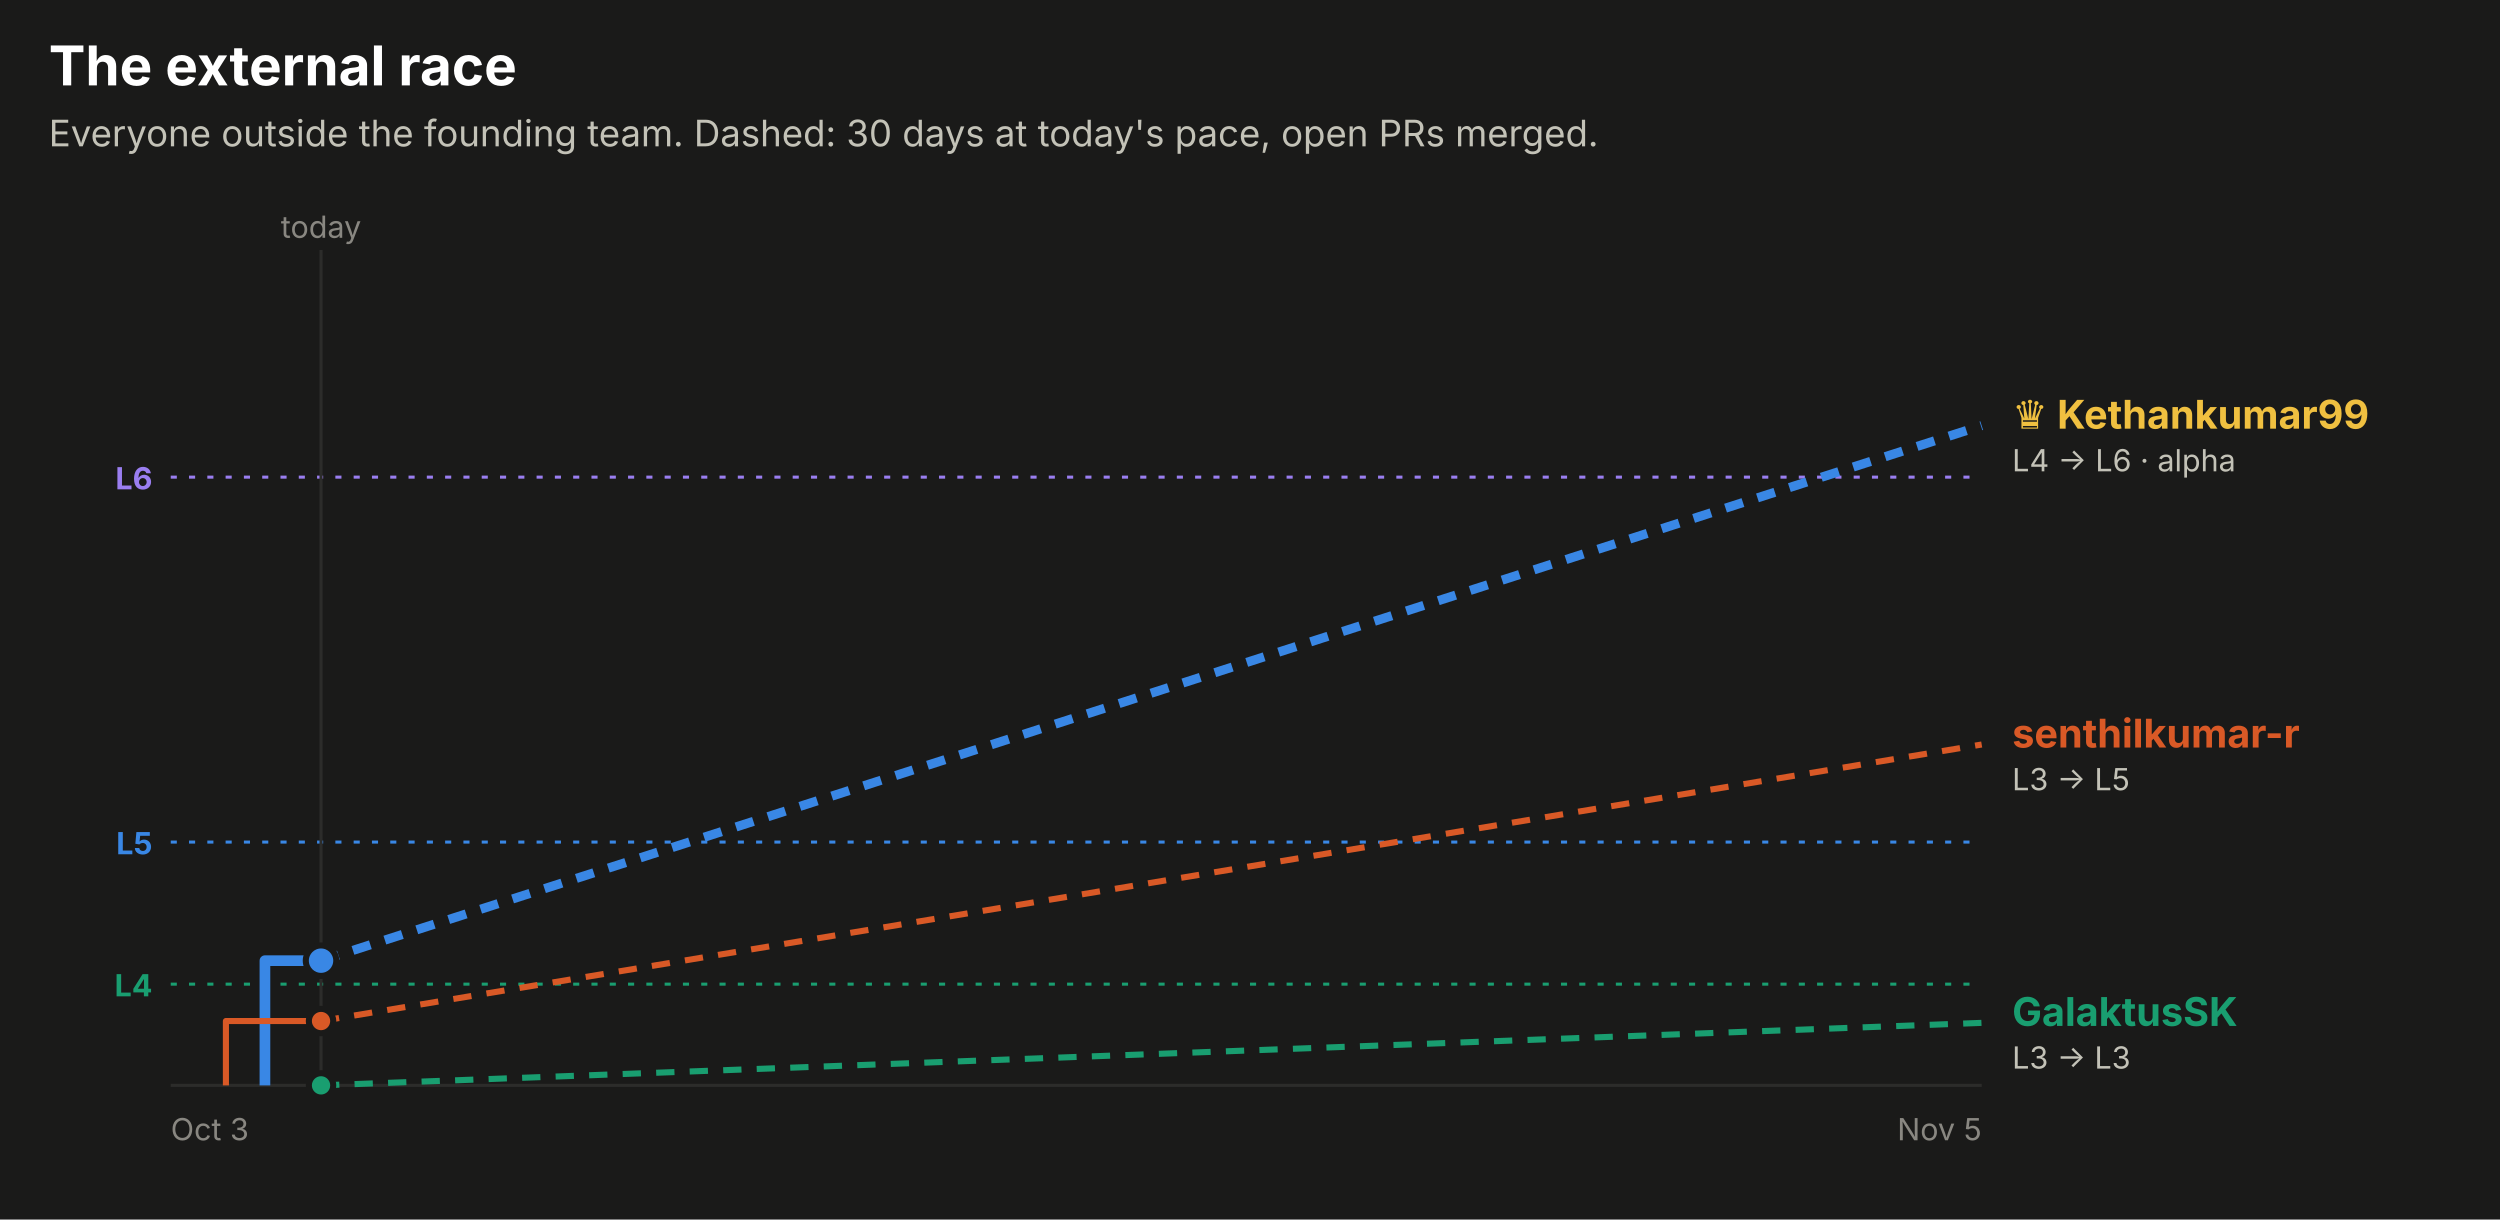
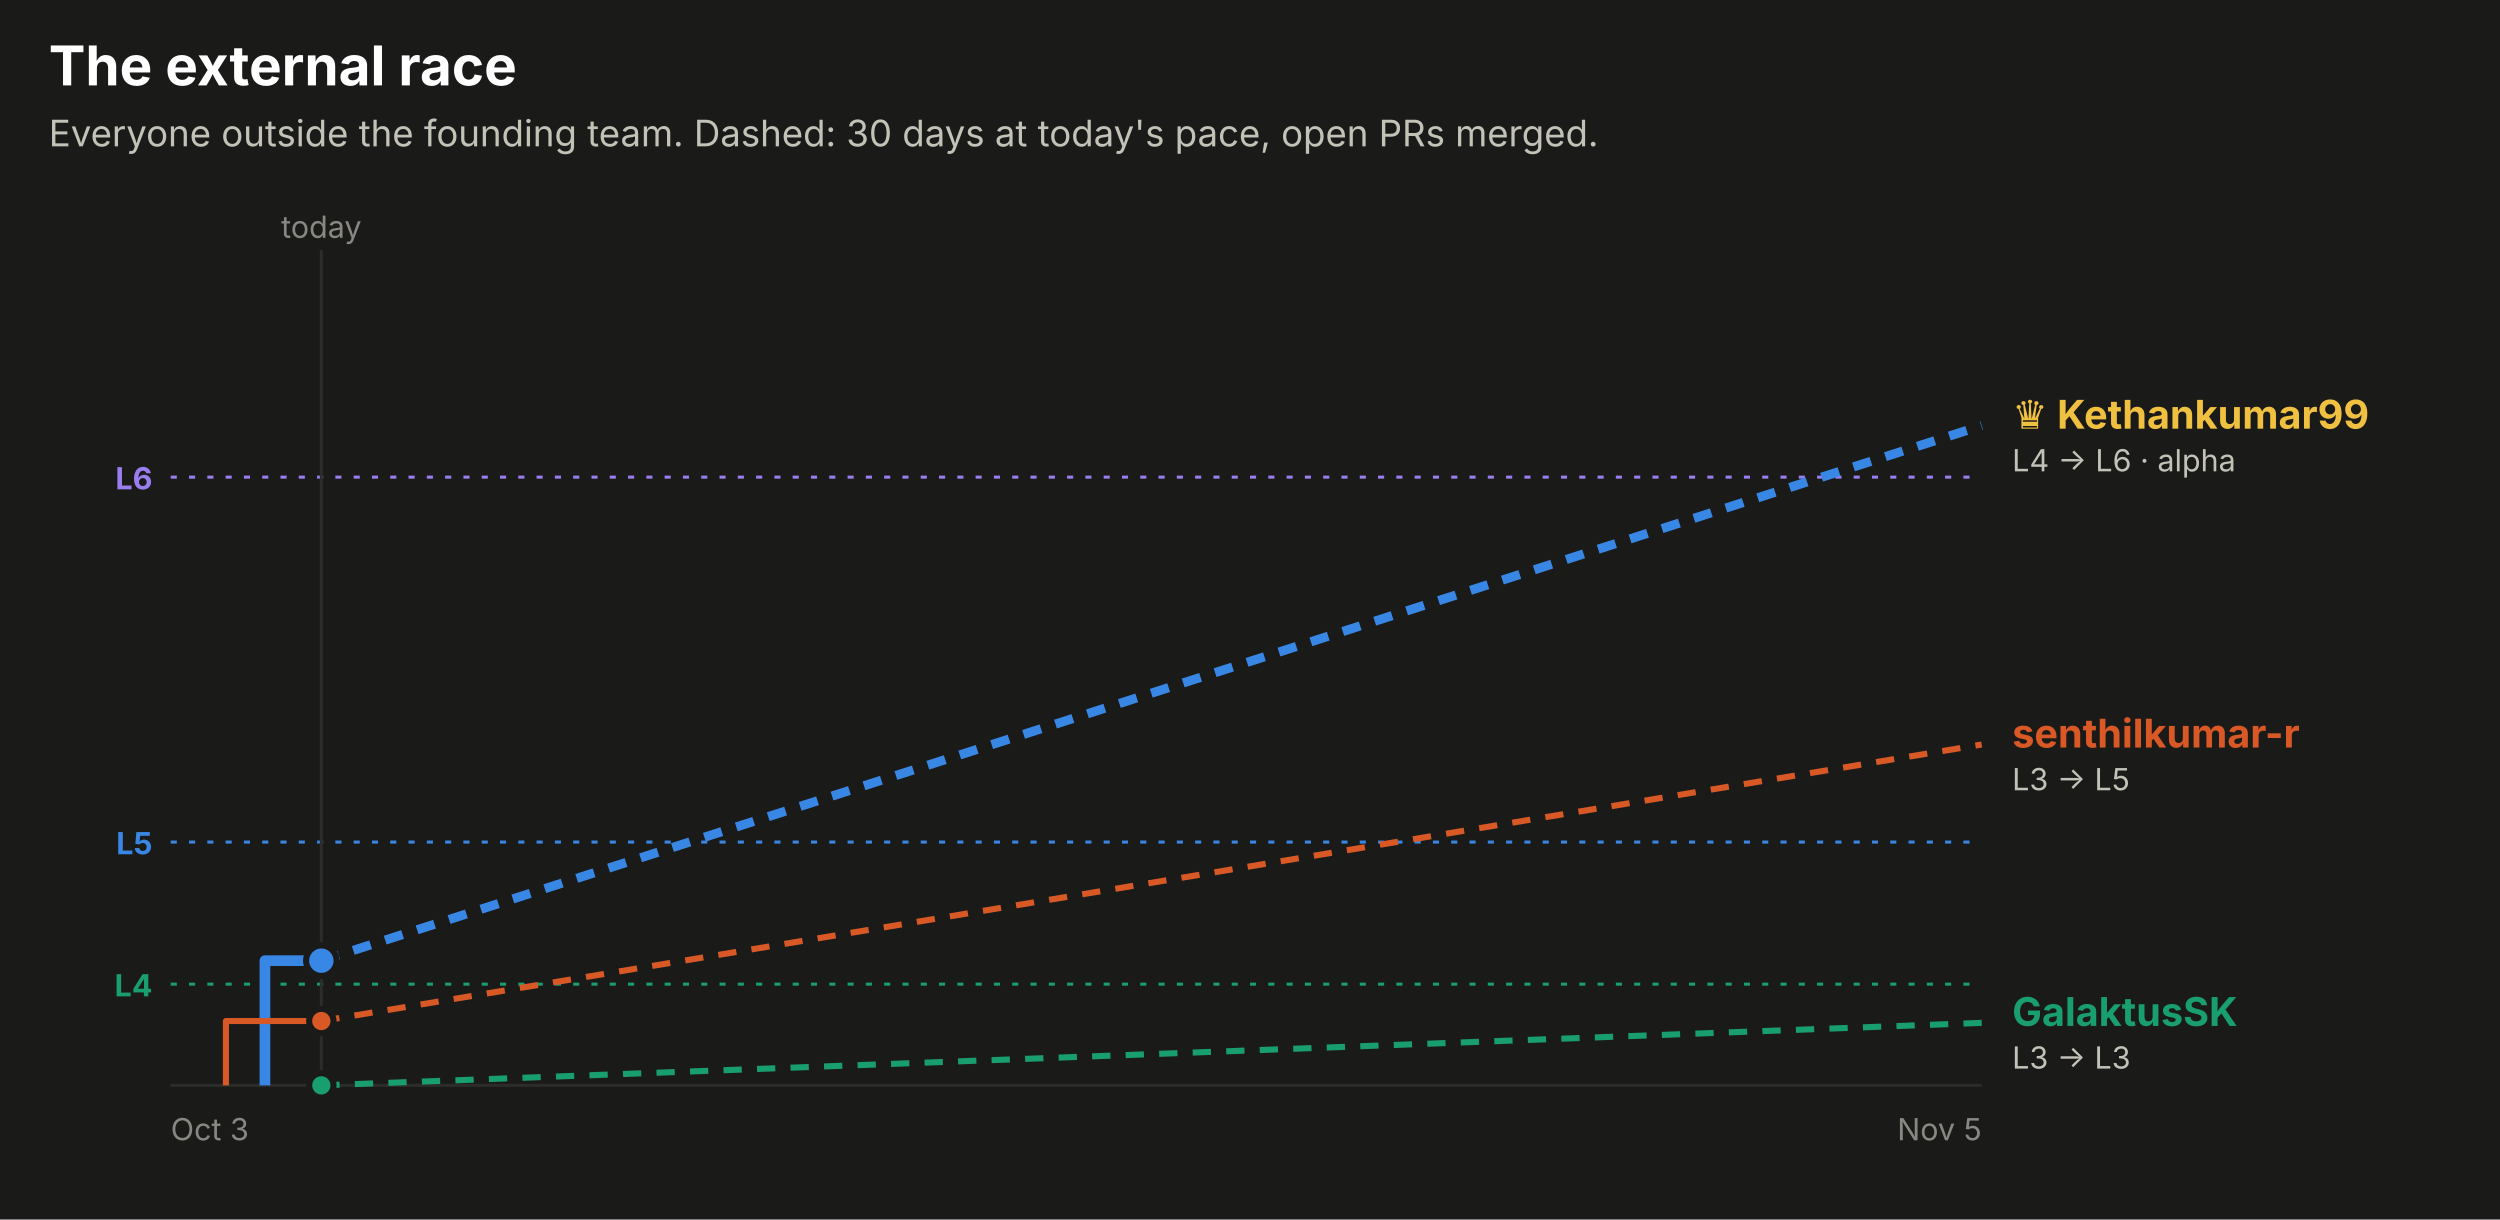
<svg xmlns="http://www.w3.org/2000/svg" width="820" height="400" viewBox="0 0 820 400" role="img" font-family="system-ui, -apple-system, 'Segoe UI', sans-serif">
  <rect x="0.0" y="0.0" width="820.0" height="400.0" rx="0" fill="#1a1a19" />
  <text x="16.0" y="28.0" fill="#ffffff" font-size="18" font-weight="700" text-anchor="start">The external race</text>
  <text x="16.0" y="48.0" fill="#c3c2b7" font-size="12" font-weight="400" text-anchor="start">Everyone outside the founding team. Dashed: 30 days at today's pace, open PRs merged.</text>
  <line x1="56" x2="650" y1="156.5" y2="156.5" stroke="#9a7ef0" stroke-dasharray="2 4" />
  <text x="50.0" y="160.5" fill="#9a7ef0" font-size="10" font-weight="700" text-anchor="end">L6</text>
  <line x1="56" x2="650" y1="276.2" y2="276.2" stroke="#3987e5" stroke-dasharray="2 4" />
  <text x="50.0" y="280.2" fill="#3987e5" font-size="10" font-weight="700" text-anchor="end">L5</text>
  <line x1="56" x2="650" y1="322.8" y2="322.8" stroke="#199e70" stroke-dasharray="2 4" />
  <text x="50.0" y="326.8" fill="#199e70" font-size="10" font-weight="700" text-anchor="end">L4</text>
-   <line x1="105.3" x2="105.3" y1="82" y2="356" stroke="#2c2c2a" />
-   <text x="105.3" y="78.0" fill="#898781" font-size="10" font-weight="400" text-anchor="middle">today</text>
+   <line x1="105.4" x2="105.4" y1="82" y2="356" stroke="#2c2c2a" />
+   <text x="105.4" y="78.0" fill="#898781" font-size="10" font-weight="400" text-anchor="middle">today</text>
  <line x1="56" x2="650" y1="356" y2="356" stroke="#2c2c2a" />
  <text x="56.0" y="374.0" fill="#898781" font-size="10" font-weight="400" text-anchor="start">Oct 3</text>
  <text x="650.0" y="374.0" fill="#898781" font-size="10" font-weight="400" text-anchor="end">Nov 5</text>
-   <path d="M86.9,356.0 H86.9 V315.1 H105.3" fill="none" stroke="#3987e5" stroke-width="3.5" stroke-linejoin="round" />
-   <line x1="105.3" x2="650" y1="315.1" y2="139.6" stroke="#3987e5" stroke-width="3" stroke-dasharray="6 5" />
-   <circle cx="105.3" cy="315.1" r="5" fill="#3987e5" stroke="#1a1a19" stroke-width="2" />
-   <path d="M74.1,356.0 H74.1 V334.9 H105.3" fill="none" stroke="#d95926" stroke-width="2" stroke-linejoin="round" />
-   <line x1="105.3" x2="650" y1="334.9" y2="244.2" stroke="#d95926" stroke-width="2" stroke-dasharray="6 5" />
-   <circle cx="105.3" cy="334.9" r="4" fill="#d95926" stroke="#1a1a19" stroke-width="2" />
-   <path d="M105.3,356.0" fill="none" stroke="#199e70" stroke-width="2" stroke-linejoin="round" />
-   <line x1="105.3" x2="650" y1="356.0" y2="335.5" stroke="#199e70" stroke-width="2" stroke-dasharray="6 5" />
-   <circle cx="105.3" cy="356.0" r="4" fill="#199e70" stroke="#1a1a19" stroke-width="2" />
+   <path d="M86.9,356.0 H86.9 V315.1 H105.4" fill="none" stroke="#3987e5" stroke-width="3.5" stroke-linejoin="round" />
+   <line x1="105.4" x2="650" y1="315.1" y2="139.6" stroke="#3987e5" stroke-width="3" stroke-dasharray="6 5" />
+   <circle cx="105.4" cy="315.1" r="5" fill="#3987e5" stroke="#1a1a19" stroke-width="2" />
+   <path d="M74.1,356.0 H74.1 V334.9 H105.4" fill="none" stroke="#d95926" stroke-width="2" stroke-linejoin="round" />
+   <line x1="105.4" x2="650" y1="334.9" y2="244.2" stroke="#d95926" stroke-width="2" stroke-dasharray="6 5" />
+   <circle cx="105.4" cy="334.9" r="4" fill="#d95926" stroke="#1a1a19" stroke-width="2" />
+   <path d="M105.4,356.0" fill="none" stroke="#199e70" stroke-width="2" stroke-linejoin="round" />
+   <line x1="105.4" x2="650" y1="356.0" y2="335.5" stroke="#199e70" stroke-width="2" stroke-dasharray="6 5" />
+   <circle cx="105.4" cy="356.0" r="4" fill="#199e70" stroke="#1a1a19" stroke-width="2" />
  <text x="660.0" y="140.6" fill="#f0c040" font-size="13" font-weight="700" text-anchor="start">♛ Kethankumar99</text>
  <text x="660.0" y="154.6" fill="#c3c2b7" font-size="10" font-weight="400" text-anchor="start">L4 → L6 · alpha</text>
  <text x="660.0" y="245.2" fill="#d95926" font-size="13" font-weight="700" text-anchor="start">senthilkumar-r</text>
  <text x="660.0" y="259.2" fill="#c3c2b7" font-size="10" font-weight="400" text-anchor="start">L3 → L5</text>
  <text x="660.0" y="336.5" fill="#199e70" font-size="13" font-weight="700" text-anchor="start">GalaktusSK</text>
  <text x="660.0" y="350.5" fill="#c3c2b7" font-size="10" font-weight="400" text-anchor="start">L3 → L3</text>
</svg>
